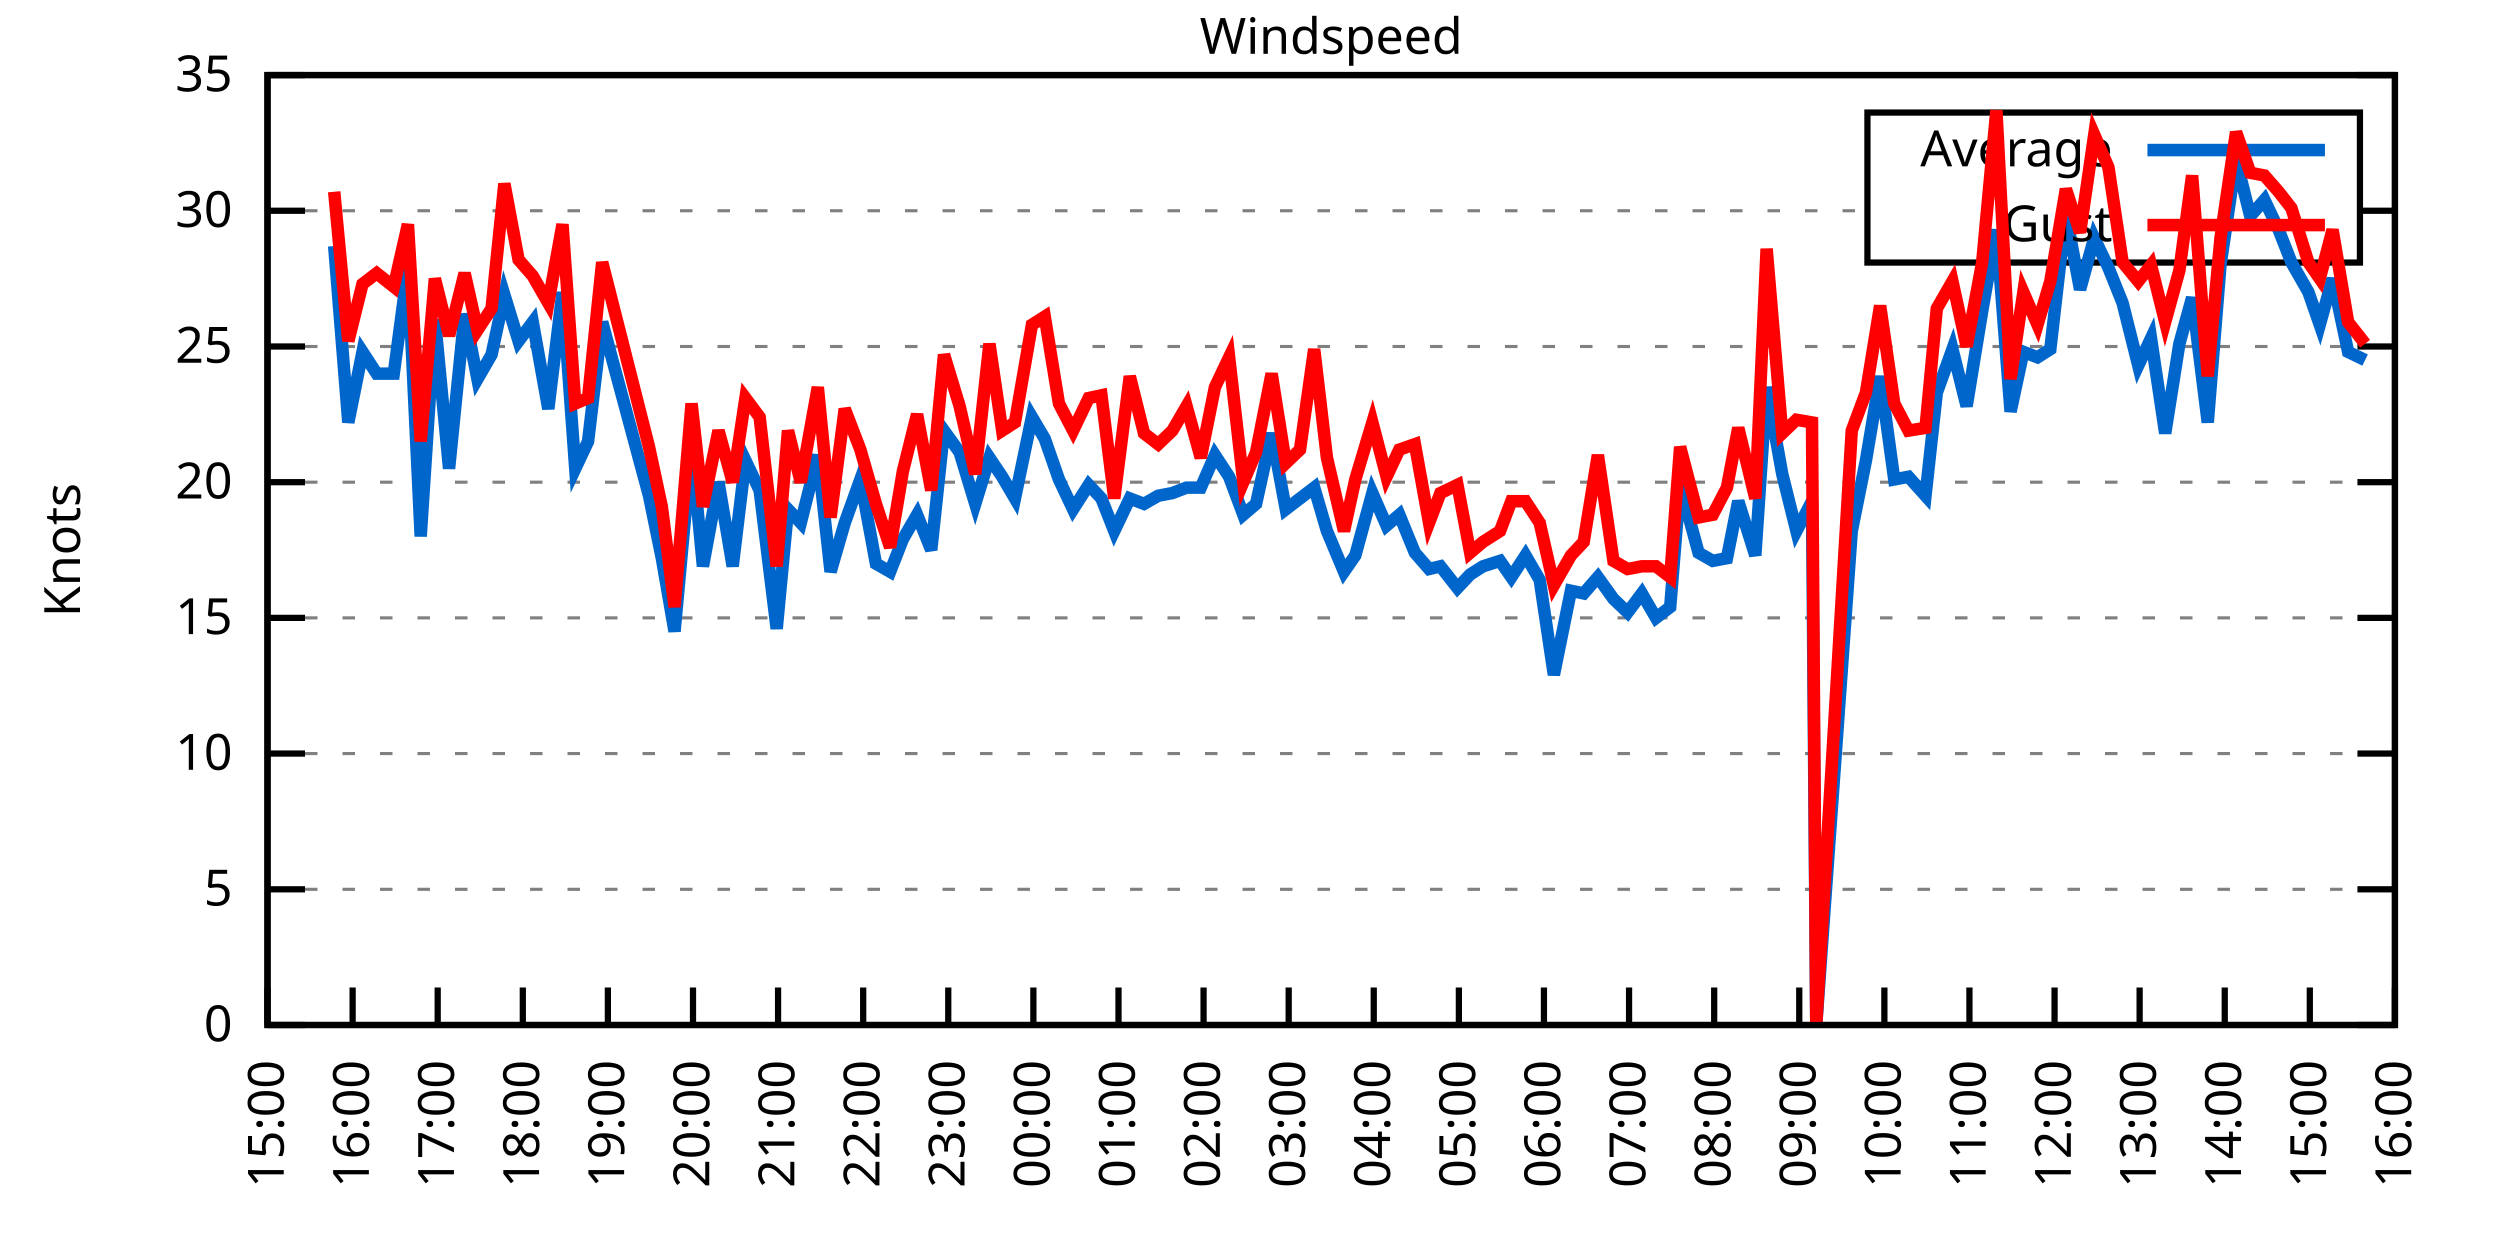
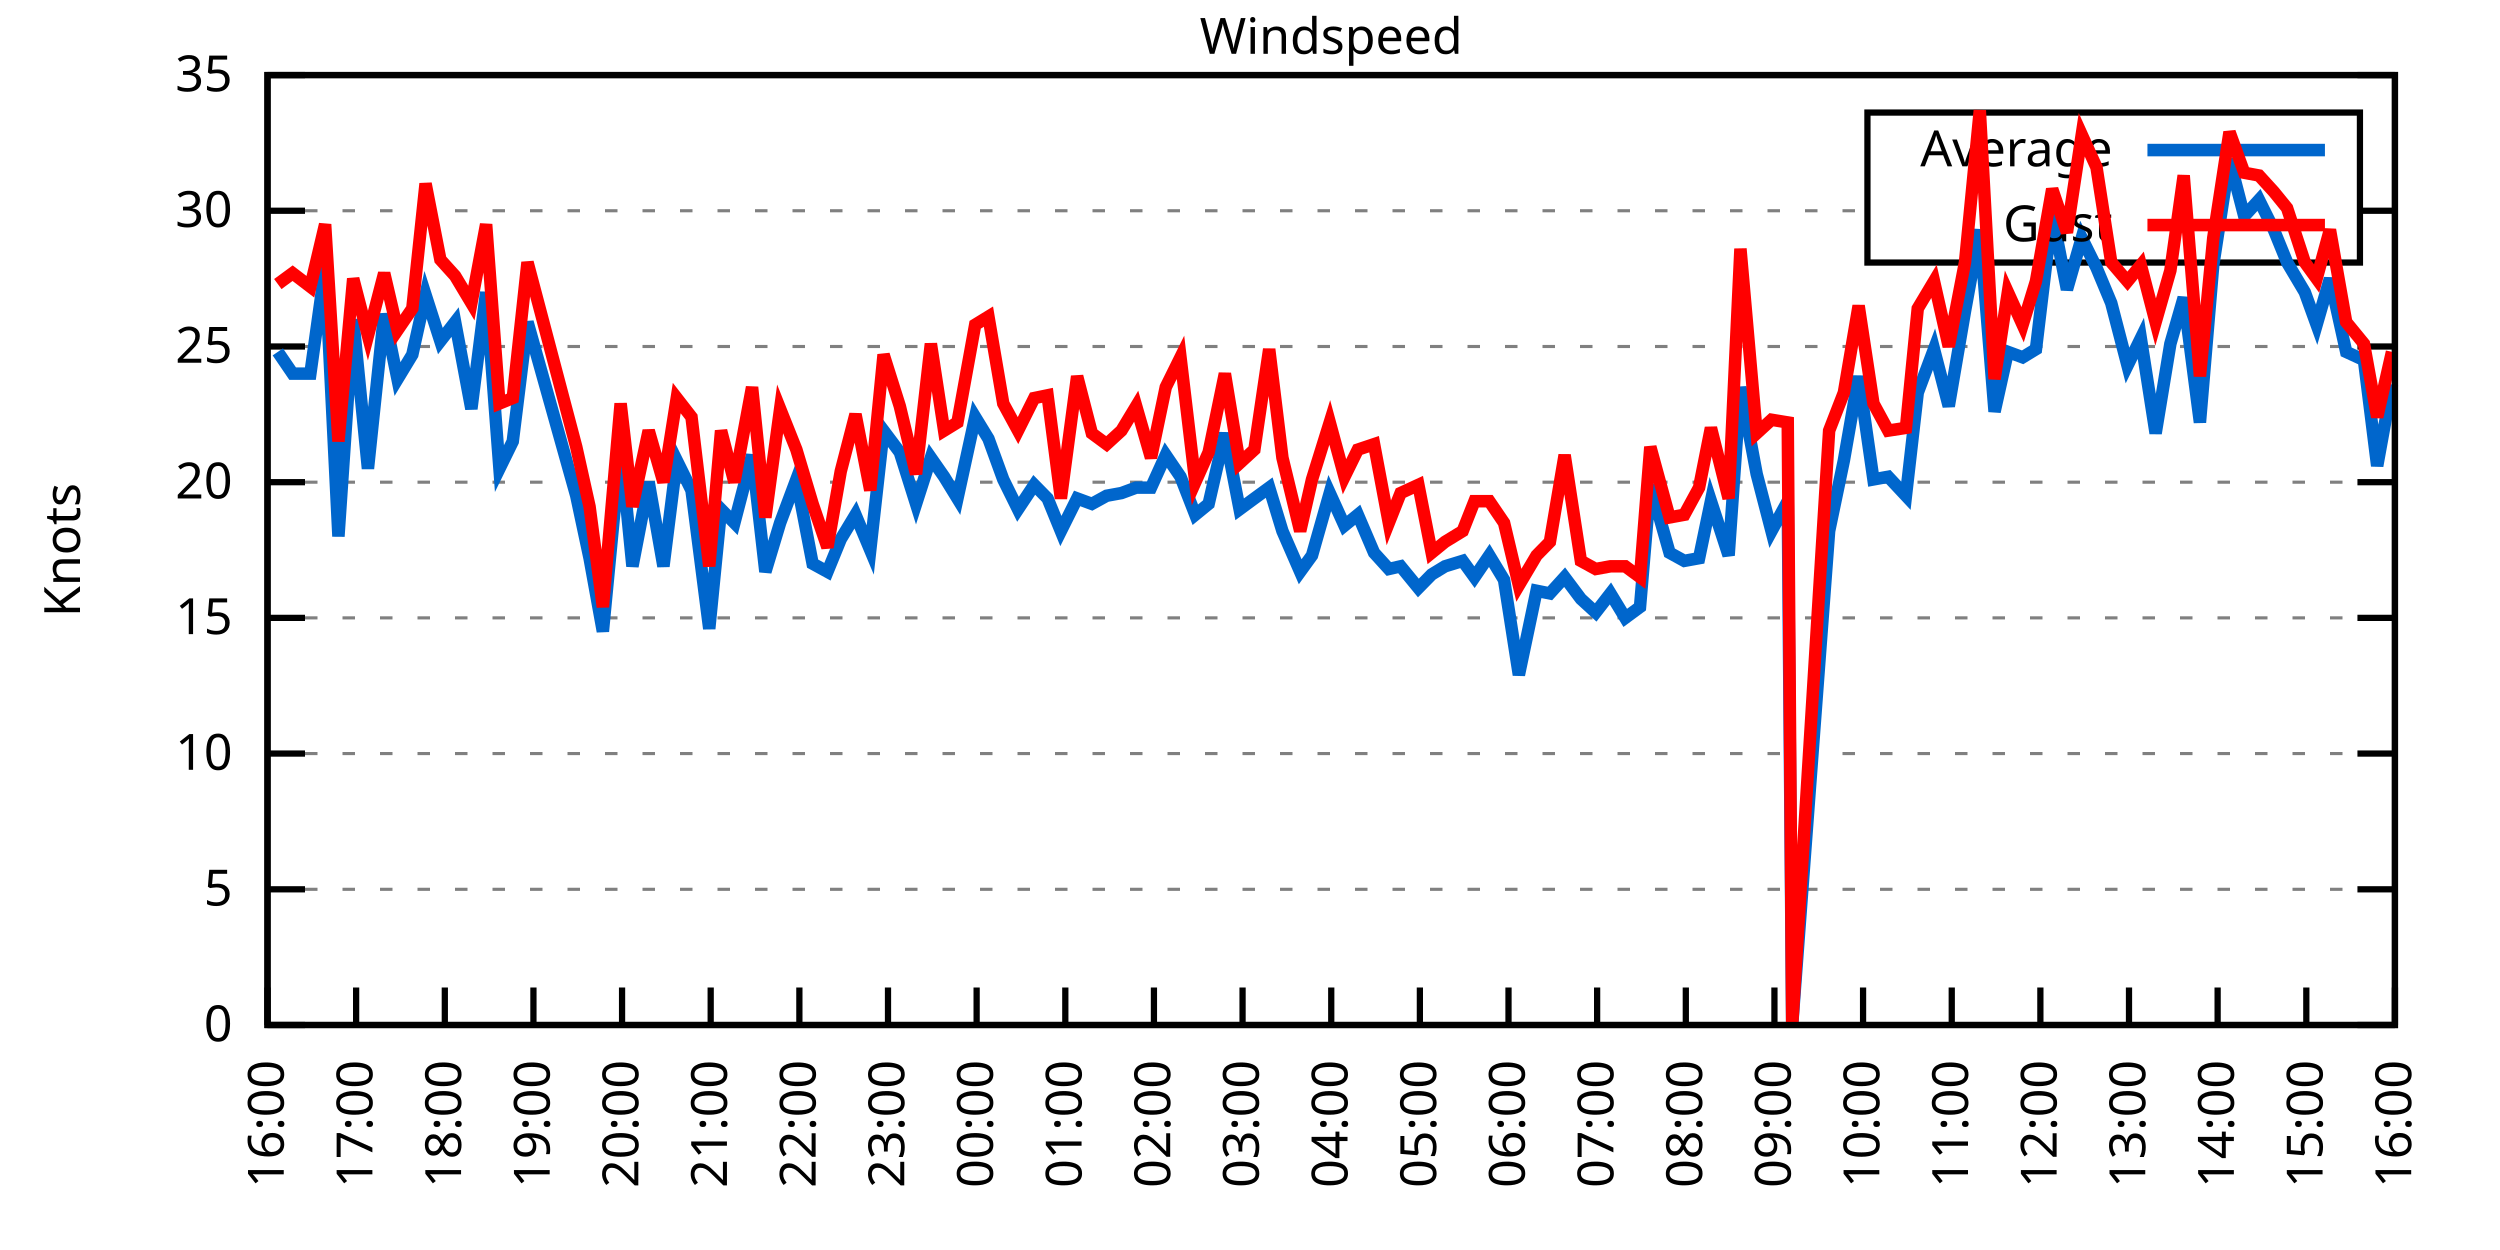
<svg xmlns="http://www.w3.org/2000/svg" xmlns:xlink="http://www.w3.org/1999/xlink" width="400" height="200" viewBox="0 0 400 200">
  <g id="gnuplot_canvas">
    <rect x="0" y="0" width="400" height="200" fill="none" />
    <defs>
      <circle id="gpDot" r="0.5" stroke-width="0.5" stroke="currentColor" />
      <path id="gpPt0" stroke-width="0.333" stroke="currentColor" d="M-1,0 h2 M0,-1 v2" />
      <path id="gpPt1" stroke-width="0.333" stroke="currentColor" d="M-1,-1 L1,1 M1,-1 L-1,1" />
      <path id="gpPt2" stroke-width="0.333" stroke="currentColor" d="M-1,0 L1,0 M0,-1 L0,1 M-1,-1 L1,1 M-1,1 L1,-1" />
      <rect id="gpPt3" stroke-width="0.333" stroke="currentColor" x="-1" y="-1" width="2" height="2" />
      <rect id="gpPt4" stroke-width="0.333" stroke="currentColor" fill="currentColor" x="-1" y="-1" width="2" height="2" />
      <circle id="gpPt5" stroke-width="0.333" stroke="currentColor" cx="0" cy="0" r="1" />
      <use xlink:href="#gpPt5" id="gpPt6" fill="currentColor" stroke="none" />
      <path id="gpPt7" stroke-width="0.333" stroke="currentColor" d="M0,-1.33 L-1.33,0.67 L1.33,0.67 z" />
      <use xlink:href="#gpPt7" id="gpPt8" fill="currentColor" stroke="none" />
      <use xlink:href="#gpPt7" id="gpPt9" stroke="currentColor" transform="rotate(180)" />
      <use xlink:href="#gpPt9" id="gpPt10" fill="currentColor" stroke="none" />
      <use xlink:href="#gpPt3" id="gpPt11" stroke="currentColor" transform="rotate(45)" />
      <use xlink:href="#gpPt11" id="gpPt12" fill="currentColor" stroke="none" />
      <path id="gpPt13" stroke-width="0.333" stroke="currentColor" d="M0,1.330 L1.265,0.411 L0.782,-1.067 L-0.782,-1.076 L-1.265,0.411 z" />
      <use xlink:href="#gpPt13" id="gpPt14" fill="currentColor" stroke="none" />
      <filter id="textbox" filterUnits="objectBoundingBox" x="0" y="0" height="1" width="1">
        <feFlood flood-color="white" flood-opacity="1" result="bgnd" />
        <feComposite in="SourceGraphic" in2="bgnd" operator="atop" />
      </filter>
      <filter id="greybox" filterUnits="objectBoundingBox" x="0" y="0" height="1" width="1">
        <feFlood flood-color="lightgrey" flood-opacity="1" result="grey" />
        <feComposite in="SourceGraphic" in2="grey" operator="atop" />
      </filter>
    </defs>
    <g fill="none" color="white" stroke="currentColor" stroke-width="1.00" stroke-linecap="butt" stroke-linejoin="miter">
</g>
    <g fill="none" color="black" stroke="currentColor" stroke-width="1.00" stroke-linecap="butt" stroke-linejoin="miter">
      <g stroke="none" shape-rendering="crispEdges">
        <polygon fill="rgb(255, 255, 255)" points="42.80,164.00 383.18,164.00 383.18,12.02 42.80,12.02 " />
      </g>
    </g>
    <g fill="none" color="black" stroke="currentColor" stroke-width="1.00" stroke-linecap="butt" stroke-linejoin="miter">
</g>
    <g fill="none" color="black" stroke="black" stroke-width="0.50" stroke-linecap="butt" stroke-linejoin="miter">
</g>
    <g fill="none" color="gray" stroke="currentColor" stroke-width="0.50" stroke-linecap="butt" stroke-linejoin="miter">
      <path stroke="gray" stroke-dasharray="2,4" class="gridline" d="M42.80,164.00 L383.19,164.00  " />
    </g>
    <g fill="none" color="gray" stroke="gray" stroke-width="1.00" stroke-linecap="butt" stroke-linejoin="miter">
</g>
    <g fill="none" color="black" stroke="currentColor" stroke-width="1.00" stroke-linecap="butt" stroke-linejoin="miter">
      <path stroke="black" d="M42.80,164.00 L48.80,164.00 M383.19,164.00 L377.19,164.00  " />
      <g transform="translate(37.20,166.60)" stroke="none" fill="black" font-family="Sans" font-size="8.00" text-anchor="end">
        <text>
          <tspan font-family="Sans"> 0</tspan>
        </text>
      </g>
    </g>
    <g fill="none" color="black" stroke="currentColor" stroke-width="1.00" stroke-linecap="butt" stroke-linejoin="miter">
</g>
    <g fill="none" color="black" stroke="black" stroke-width="0.50" stroke-linecap="butt" stroke-linejoin="miter">
</g>
    <g fill="none" color="gray" stroke="currentColor" stroke-width="0.50" stroke-linecap="butt" stroke-linejoin="miter">
      <path stroke="gray" stroke-dasharray="2,4" class="gridline" d="M42.80,142.29 L383.19,142.29  " />
    </g>
    <g fill="none" color="gray" stroke="gray" stroke-width="1.00" stroke-linecap="butt" stroke-linejoin="miter">
</g>
    <g fill="none" color="black" stroke="currentColor" stroke-width="1.00" stroke-linecap="butt" stroke-linejoin="miter">
      <path stroke="black" d="M42.80,142.29 L48.80,142.29 M383.19,142.29 L377.19,142.29  " />
      <g transform="translate(37.20,144.89)" stroke="none" fill="black" font-family="Sans" font-size="8.00" text-anchor="end">
        <text>
          <tspan font-family="Sans"> 5</tspan>
        </text>
      </g>
    </g>
    <g fill="none" color="black" stroke="currentColor" stroke-width="1.00" stroke-linecap="butt" stroke-linejoin="miter">
</g>
    <g fill="none" color="black" stroke="black" stroke-width="0.50" stroke-linecap="butt" stroke-linejoin="miter">
</g>
    <g fill="none" color="gray" stroke="currentColor" stroke-width="0.50" stroke-linecap="butt" stroke-linejoin="miter">
      <path stroke="gray" stroke-dasharray="2,4" class="gridline" d="M42.80,120.57 L383.19,120.57  " />
    </g>
    <g fill="none" color="gray" stroke="gray" stroke-width="1.00" stroke-linecap="butt" stroke-linejoin="miter">
</g>
    <g fill="none" color="black" stroke="currentColor" stroke-width="1.00" stroke-linecap="butt" stroke-linejoin="miter">
      <path stroke="black" d="M42.80,120.57 L48.80,120.57 M383.19,120.57 L377.19,120.57  " />
      <g transform="translate(37.20,123.17)" stroke="none" fill="black" font-family="Sans" font-size="8.00" text-anchor="end">
        <text>
          <tspan font-family="Sans"> 10</tspan>
        </text>
      </g>
    </g>
    <g fill="none" color="black" stroke="currentColor" stroke-width="1.00" stroke-linecap="butt" stroke-linejoin="miter">
</g>
    <g fill="none" color="black" stroke="black" stroke-width="0.50" stroke-linecap="butt" stroke-linejoin="miter">
</g>
    <g fill="none" color="gray" stroke="currentColor" stroke-width="0.50" stroke-linecap="butt" stroke-linejoin="miter">
      <path stroke="gray" stroke-dasharray="2,4" class="gridline" d="M42.80,98.86 L383.19,98.86  " />
    </g>
    <g fill="none" color="gray" stroke="gray" stroke-width="1.00" stroke-linecap="butt" stroke-linejoin="miter">
</g>
    <g fill="none" color="black" stroke="currentColor" stroke-width="1.00" stroke-linecap="butt" stroke-linejoin="miter">
      <path stroke="black" d="M42.80,98.86 L48.80,98.86 M383.19,98.86 L377.19,98.86  " />
      <g transform="translate(37.20,101.46)" stroke="none" fill="black" font-family="Sans" font-size="8.00" text-anchor="end">
        <text>
          <tspan font-family="Sans"> 15</tspan>
        </text>
      </g>
    </g>
    <g fill="none" color="black" stroke="currentColor" stroke-width="1.00" stroke-linecap="butt" stroke-linejoin="miter">
</g>
    <g fill="none" color="black" stroke="black" stroke-width="0.50" stroke-linecap="butt" stroke-linejoin="miter">
</g>
    <g fill="none" color="gray" stroke="currentColor" stroke-width="0.50" stroke-linecap="butt" stroke-linejoin="miter">
      <path stroke="gray" stroke-dasharray="2,4" class="gridline" d="M42.80,77.15 L383.19,77.15  " />
    </g>
    <g fill="none" color="gray" stroke="gray" stroke-width="1.00" stroke-linecap="butt" stroke-linejoin="miter">
</g>
    <g fill="none" color="black" stroke="currentColor" stroke-width="1.00" stroke-linecap="butt" stroke-linejoin="miter">
      <path stroke="black" d="M42.80,77.15 L48.80,77.15 M383.19,77.15 L377.19,77.15  " />
      <g transform="translate(37.20,79.75)" stroke="none" fill="black" font-family="Sans" font-size="8.00" text-anchor="end">
        <text>
          <tspan font-family="Sans"> 20</tspan>
        </text>
      </g>
    </g>
    <g fill="none" color="black" stroke="currentColor" stroke-width="1.00" stroke-linecap="butt" stroke-linejoin="miter">
</g>
    <g fill="none" color="black" stroke="black" stroke-width="0.50" stroke-linecap="butt" stroke-linejoin="miter">
</g>
    <g fill="none" color="gray" stroke="currentColor" stroke-width="0.50" stroke-linecap="butt" stroke-linejoin="miter">
      <path stroke="gray" stroke-dasharray="2,4" class="gridline" d="M42.80,55.44 L383.19,55.44  " />
    </g>
    <g fill="none" color="gray" stroke="gray" stroke-width="1.00" stroke-linecap="butt" stroke-linejoin="miter">
</g>
    <g fill="none" color="black" stroke="currentColor" stroke-width="1.00" stroke-linecap="butt" stroke-linejoin="miter">
      <path stroke="black" d="M42.80,55.44 L48.80,55.44 M383.19,55.44 L377.19,55.44  " />
      <g transform="translate(37.20,58.04)" stroke="none" fill="black" font-family="Sans" font-size="8.00" text-anchor="end">
        <text>
          <tspan font-family="Sans"> 25</tspan>
        </text>
      </g>
    </g>
    <g fill="none" color="black" stroke="currentColor" stroke-width="1.00" stroke-linecap="butt" stroke-linejoin="miter">
</g>
    <g fill="none" color="black" stroke="black" stroke-width="0.50" stroke-linecap="butt" stroke-linejoin="miter">
</g>
    <g fill="none" color="gray" stroke="currentColor" stroke-width="0.50" stroke-linecap="butt" stroke-linejoin="miter">
      <path stroke="gray" stroke-dasharray="2,4" class="gridline" d="M42.80,33.72 L298.79,33.72 M377.59,33.72 L383.19,33.72  " />
    </g>
    <g fill="none" color="gray" stroke="gray" stroke-width="1.00" stroke-linecap="butt" stroke-linejoin="miter">
</g>
    <g fill="none" color="black" stroke="currentColor" stroke-width="1.00" stroke-linecap="butt" stroke-linejoin="miter">
      <path stroke="black" d="M42.80,33.72 L48.80,33.72 M383.19,33.72 L377.19,33.72  " />
      <g transform="translate(37.20,36.32)" stroke="none" fill="black" font-family="Sans" font-size="8.00" text-anchor="end">
        <text>
          <tspan font-family="Sans"> 30</tspan>
        </text>
      </g>
    </g>
    <g fill="none" color="black" stroke="currentColor" stroke-width="1.00" stroke-linecap="butt" stroke-linejoin="miter">
</g>
    <g fill="none" color="black" stroke="black" stroke-width="0.50" stroke-linecap="butt" stroke-linejoin="miter">
</g>
    <g fill="none" color="gray" stroke="currentColor" stroke-width="0.50" stroke-linecap="butt" stroke-linejoin="miter">
      <path stroke="gray" stroke-dasharray="2,4" class="gridline" d="M42.80,12.01 L383.19,12.01  " />
    </g>
    <g fill="none" color="gray" stroke="gray" stroke-width="1.00" stroke-linecap="butt" stroke-linejoin="miter">
</g>
    <g fill="none" color="black" stroke="currentColor" stroke-width="1.00" stroke-linecap="butt" stroke-linejoin="miter">
      <path stroke="black" d="M42.80,12.01 L48.80,12.01 M383.19,12.01 L377.19,12.01  " />
      <g transform="translate(37.20,14.61)" stroke="none" fill="black" font-family="Sans" font-size="8.00" text-anchor="end">
        <text>
          <tspan font-family="Sans"> 35</tspan>
        </text>
      </g>
    </g>
    <g fill="none" color="black" stroke="currentColor" stroke-width="1.00" stroke-linecap="butt" stroke-linejoin="miter">
      <path stroke="black" d="M42.80,164.00 L42.80,158.00  " />
      <g transform="translate(45.40,169.60) rotate(270.00)" stroke="none" fill="black" font-family="Sans" font-size="8.00" text-anchor="end">
        <text>
-           <tspan font-family="Sans">15:00</tspan>
-         </text>
-       </g>
-     </g>
-     <g fill="none" color="black" stroke="currentColor" stroke-width="1.00" stroke-linecap="butt" stroke-linejoin="miter">
-       <path stroke="black" d="M56.42,164.00 L56.42,158.00  " />
-       <g transform="translate(59.02,169.60) rotate(270.00)" stroke="none" fill="black" font-family="Sans" font-size="8.00" text-anchor="end">
-         <text>
          <tspan font-family="Sans">16:00</tspan>
        </text>
      </g>
    </g>
    <g fill="none" color="black" stroke="currentColor" stroke-width="1.00" stroke-linecap="butt" stroke-linejoin="miter">
-       <path stroke="black" d="M70.03,164.00 L70.03,158.00  " />
-       <g transform="translate(72.63,169.60) rotate(270.00)" stroke="none" fill="black" font-family="Sans" font-size="8.00" text-anchor="end">
+       <path stroke="black" d="M56.98,164.00 L56.98,158.00  " />
+       <g transform="translate(59.58,169.60) rotate(270.00)" stroke="none" fill="black" font-family="Sans" font-size="8.00" text-anchor="end">
        <text>
          <tspan font-family="Sans">17:00</tspan>
        </text>
      </g>
    </g>
    <g fill="none" color="black" stroke="currentColor" stroke-width="1.00" stroke-linecap="butt" stroke-linejoin="miter">
-       <path stroke="black" d="M83.65,164.00 L83.65,158.00  " />
-       <g transform="translate(86.25,169.60) rotate(270.00)" stroke="none" fill="black" font-family="Sans" font-size="8.00" text-anchor="end">
+       <path stroke="black" d="M71.17,164.00 L71.17,158.00  " />
+       <g transform="translate(73.77,169.60) rotate(270.00)" stroke="none" fill="black" font-family="Sans" font-size="8.00" text-anchor="end">
        <text>
          <tspan font-family="Sans">18:00</tspan>
        </text>
      </g>
    </g>
    <g fill="none" color="black" stroke="currentColor" stroke-width="1.00" stroke-linecap="butt" stroke-linejoin="miter">
-       <path stroke="black" d="M97.26,164.00 L97.26,158.00  " />
-       <g transform="translate(99.86,169.60) rotate(270.00)" stroke="none" fill="black" font-family="Sans" font-size="8.00" text-anchor="end">
+       <path stroke="black" d="M85.35,164.00 L85.35,158.00  " />
+       <g transform="translate(87.95,169.60) rotate(270.00)" stroke="none" fill="black" font-family="Sans" font-size="8.00" text-anchor="end">
        <text>
          <tspan font-family="Sans">19:00</tspan>
        </text>
      </g>
    </g>
    <g fill="none" color="black" stroke="currentColor" stroke-width="1.00" stroke-linecap="butt" stroke-linejoin="miter">
-       <path stroke="black" d="M110.88,164.00 L110.88,158.00  " />
-       <g transform="translate(113.48,169.60) rotate(270.00)" stroke="none" fill="black" font-family="Sans" font-size="8.00" text-anchor="end">
+       <path stroke="black" d="M99.53,164.00 L99.53,158.00  " />
+       <g transform="translate(102.13,169.60) rotate(270.00)" stroke="none" fill="black" font-family="Sans" font-size="8.00" text-anchor="end">
        <text>
          <tspan font-family="Sans">20:00</tspan>
        </text>
      </g>
    </g>
    <g fill="none" color="black" stroke="currentColor" stroke-width="1.00" stroke-linecap="butt" stroke-linejoin="miter">
-       <path stroke="black" d="M124.49,164.00 L124.49,158.00  " />
-       <g transform="translate(127.09,169.60) rotate(270.00)" stroke="none" fill="black" font-family="Sans" font-size="8.00" text-anchor="end">
+       <path stroke="black" d="M113.71,164.00 L113.71,158.00  " />
+       <g transform="translate(116.31,169.60) rotate(270.00)" stroke="none" fill="black" font-family="Sans" font-size="8.00" text-anchor="end">
        <text>
          <tspan font-family="Sans">21:00</tspan>
        </text>
      </g>
    </g>
    <g fill="none" color="black" stroke="currentColor" stroke-width="1.00" stroke-linecap="butt" stroke-linejoin="miter">
-       <path stroke="black" d="M138.11,164.00 L138.11,158.00  " />
-       <g transform="translate(140.71,169.60) rotate(270.00)" stroke="none" fill="black" font-family="Sans" font-size="8.00" text-anchor="end">
+       <path stroke="black" d="M127.90,164.00 L127.90,158.00  " />
+       <g transform="translate(130.50,169.60) rotate(270.00)" stroke="none" fill="black" font-family="Sans" font-size="8.00" text-anchor="end">
        <text>
          <tspan font-family="Sans">22:00</tspan>
        </text>
      </g>
    </g>
    <g fill="none" color="black" stroke="currentColor" stroke-width="1.00" stroke-linecap="butt" stroke-linejoin="miter">
-       <path stroke="black" d="M151.72,164.00 L151.72,158.00  " />
-       <g transform="translate(154.32,169.60) rotate(270.00)" stroke="none" fill="black" font-family="Sans" font-size="8.00" text-anchor="end">
+       <path stroke="black" d="M142.08,164.00 L142.08,158.00  " />
+       <g transform="translate(144.68,169.60) rotate(270.00)" stroke="none" fill="black" font-family="Sans" font-size="8.00" text-anchor="end">
        <text>
          <tspan font-family="Sans">23:00</tspan>
        </text>
      </g>
    </g>
    <g fill="none" color="black" stroke="currentColor" stroke-width="1.00" stroke-linecap="butt" stroke-linejoin="miter">
-       <path stroke="black" d="M165.34,164.00 L165.34,158.00  " />
-       <g transform="translate(167.94,169.60) rotate(270.00)" stroke="none" fill="black" font-family="Sans" font-size="8.00" text-anchor="end">
+       <path stroke="black" d="M156.26,164.00 L156.26,158.00  " />
+       <g transform="translate(158.86,169.60) rotate(270.00)" stroke="none" fill="black" font-family="Sans" font-size="8.00" text-anchor="end">
        <text>
          <tspan font-family="Sans">00:00</tspan>
        </text>
      </g>
    </g>
    <g fill="none" color="black" stroke="currentColor" stroke-width="1.00" stroke-linecap="butt" stroke-linejoin="miter">
-       <path stroke="black" d="M178.96,164.00 L178.96,158.00  " />
-       <g transform="translate(181.56,169.60) rotate(270.00)" stroke="none" fill="black" font-family="Sans" font-size="8.00" text-anchor="end">
+       <path stroke="black" d="M170.45,164.00 L170.45,158.00  " />
+       <g transform="translate(173.05,169.60) rotate(270.00)" stroke="none" fill="black" font-family="Sans" font-size="8.00" text-anchor="end">
        <text>
          <tspan font-family="Sans">01:00</tspan>
        </text>
      </g>
    </g>
    <g fill="none" color="black" stroke="currentColor" stroke-width="1.00" stroke-linecap="butt" stroke-linejoin="miter">
-       <path stroke="black" d="M192.57,164.00 L192.57,158.00  " />
-       <g transform="translate(195.17,169.60) rotate(270.00)" stroke="none" fill="black" font-family="Sans" font-size="8.00" text-anchor="end">
+       <path stroke="black" d="M184.63,164.00 L184.63,158.00  " />
+       <g transform="translate(187.23,169.60) rotate(270.00)" stroke="none" fill="black" font-family="Sans" font-size="8.00" text-anchor="end">
        <text>
          <tspan font-family="Sans">02:00</tspan>
        </text>
      </g>
    </g>
    <g fill="none" color="black" stroke="currentColor" stroke-width="1.00" stroke-linecap="butt" stroke-linejoin="miter">
-       <path stroke="black" d="M206.19,164.00 L206.19,158.00  " />
-       <g transform="translate(208.79,169.60) rotate(270.00)" stroke="none" fill="black" font-family="Sans" font-size="8.00" text-anchor="end">
+       <path stroke="black" d="M198.81,164.00 L198.81,158.00  " />
+       <g transform="translate(201.41,169.60) rotate(270.00)" stroke="none" fill="black" font-family="Sans" font-size="8.00" text-anchor="end">
        <text>
          <tspan font-family="Sans">03:00</tspan>
        </text>
      </g>
    </g>
    <g fill="none" color="black" stroke="currentColor" stroke-width="1.00" stroke-linecap="butt" stroke-linejoin="miter">
-       <path stroke="black" d="M219.80,164.00 L219.80,158.00  " />
-       <g transform="translate(222.40,169.60) rotate(270.00)" stroke="none" fill="black" font-family="Sans" font-size="8.00" text-anchor="end">
+       <path stroke="black" d="M213.00,164.00 L213.00,158.00  " />
+       <g transform="translate(215.60,169.60) rotate(270.00)" stroke="none" fill="black" font-family="Sans" font-size="8.00" text-anchor="end">
        <text>
          <tspan font-family="Sans">04:00</tspan>
        </text>
      </g>
    </g>
    <g fill="none" color="black" stroke="currentColor" stroke-width="1.00" stroke-linecap="butt" stroke-linejoin="miter">
-       <path stroke="black" d="M233.42,164.00 L233.42,158.00  " />
-       <g transform="translate(236.02,169.60) rotate(270.00)" stroke="none" fill="black" font-family="Sans" font-size="8.00" text-anchor="end">
+       <path stroke="black" d="M227.18,164.00 L227.18,158.00  " />
+       <g transform="translate(229.78,169.60) rotate(270.00)" stroke="none" fill="black" font-family="Sans" font-size="8.00" text-anchor="end">
        <text>
          <tspan font-family="Sans">05:00</tspan>
        </text>
      </g>
    </g>
    <g fill="none" color="black" stroke="currentColor" stroke-width="1.00" stroke-linecap="butt" stroke-linejoin="miter">
-       <path stroke="black" d="M247.03,164.00 L247.03,158.00  " />
-       <g transform="translate(249.63,169.60) rotate(270.00)" stroke="none" fill="black" font-family="Sans" font-size="8.00" text-anchor="end">
+       <path stroke="black" d="M241.36,164.00 L241.36,158.00  " />
+       <g transform="translate(243.96,169.60) rotate(270.00)" stroke="none" fill="black" font-family="Sans" font-size="8.00" text-anchor="end">
        <text>
          <tspan font-family="Sans">06:00</tspan>
        </text>
      </g>
    </g>
    <g fill="none" color="black" stroke="currentColor" stroke-width="1.00" stroke-linecap="butt" stroke-linejoin="miter">
-       <path stroke="black" d="M260.65,164.00 L260.65,158.00  " />
-       <g transform="translate(263.25,169.60) rotate(270.00)" stroke="none" fill="black" font-family="Sans" font-size="8.00" text-anchor="end">
+       <path stroke="black" d="M255.54,164.00 L255.54,158.00  " />
+       <g transform="translate(258.14,169.60) rotate(270.00)" stroke="none" fill="black" font-family="Sans" font-size="8.00" text-anchor="end">
        <text>
          <tspan font-family="Sans">07:00</tspan>
        </text>
      </g>
    </g>
    <g fill="none" color="black" stroke="currentColor" stroke-width="1.00" stroke-linecap="butt" stroke-linejoin="miter">
-       <path stroke="black" d="M274.27,164.00 L274.27,158.00  " />
-       <g transform="translate(276.87,169.60) rotate(270.00)" stroke="none" fill="black" font-family="Sans" font-size="8.00" text-anchor="end">
+       <path stroke="black" d="M269.73,164.00 L269.73,158.00  " />
+       <g transform="translate(272.33,169.60) rotate(270.00)" stroke="none" fill="black" font-family="Sans" font-size="8.00" text-anchor="end">
        <text>
          <tspan font-family="Sans">08:00</tspan>
        </text>
      </g>
    </g>
    <g fill="none" color="black" stroke="currentColor" stroke-width="1.00" stroke-linecap="butt" stroke-linejoin="miter">
-       <path stroke="black" d="M287.88,164.00 L287.88,158.00  " />
-       <g transform="translate(290.48,169.60) rotate(270.00)" stroke="none" fill="black" font-family="Sans" font-size="8.00" text-anchor="end">
+       <path stroke="black" d="M283.91,164.00 L283.91,158.00  " />
+       <g transform="translate(286.51,169.60) rotate(270.00)" stroke="none" fill="black" font-family="Sans" font-size="8.00" text-anchor="end">
        <text>
          <tspan font-family="Sans">09:00</tspan>
        </text>
      </g>
    </g>
    <g fill="none" color="black" stroke="currentColor" stroke-width="1.00" stroke-linecap="butt" stroke-linejoin="miter">
-       <path stroke="black" d="M301.50,164.00 L301.50,158.00  " />
-       <g transform="translate(304.10,169.60) rotate(270.00)" stroke="none" fill="black" font-family="Sans" font-size="8.00" text-anchor="end">
+       <path stroke="black" d="M298.09,164.00 L298.09,158.00  " />
+       <g transform="translate(300.69,169.60) rotate(270.00)" stroke="none" fill="black" font-family="Sans" font-size="8.00" text-anchor="end">
        <text>
          <tspan font-family="Sans">10:00</tspan>
        </text>
      </g>
    </g>
    <g fill="none" color="black" stroke="currentColor" stroke-width="1.00" stroke-linecap="butt" stroke-linejoin="miter">
-       <path stroke="black" d="M315.11,164.00 L315.11,158.00  " />
-       <g transform="translate(317.71,169.60) rotate(270.00)" stroke="none" fill="black" font-family="Sans" font-size="8.00" text-anchor="end">
+       <path stroke="black" d="M312.28,164.00 L312.28,158.00  " />
+       <g transform="translate(314.88,169.60) rotate(270.00)" stroke="none" fill="black" font-family="Sans" font-size="8.00" text-anchor="end">
        <text>
          <tspan font-family="Sans">11:00</tspan>
        </text>
      </g>
    </g>
    <g fill="none" color="black" stroke="currentColor" stroke-width="1.00" stroke-linecap="butt" stroke-linejoin="miter">
-       <path stroke="black" d="M328.73,164.00 L328.73,158.00  " />
-       <g transform="translate(331.33,169.60) rotate(270.00)" stroke="none" fill="black" font-family="Sans" font-size="8.00" text-anchor="end">
+       <path stroke="black" d="M326.46,164.00 L326.46,158.00  " />
+       <g transform="translate(329.06,169.60) rotate(270.00)" stroke="none" fill="black" font-family="Sans" font-size="8.00" text-anchor="end">
        <text>
          <tspan font-family="Sans">12:00</tspan>
        </text>
      </g>
    </g>
    <g fill="none" color="black" stroke="currentColor" stroke-width="1.00" stroke-linecap="butt" stroke-linejoin="miter">
-       <path stroke="black" d="M342.34,164.00 L342.34,158.00  " />
-       <g transform="translate(344.94,169.60) rotate(270.00)" stroke="none" fill="black" font-family="Sans" font-size="8.00" text-anchor="end">
+       <path stroke="black" d="M340.64,164.00 L340.64,158.00  " />
+       <g transform="translate(343.24,169.60) rotate(270.00)" stroke="none" fill="black" font-family="Sans" font-size="8.00" text-anchor="end">
        <text>
          <tspan font-family="Sans">13:00</tspan>
        </text>
      </g>
    </g>
    <g fill="none" color="black" stroke="currentColor" stroke-width="1.00" stroke-linecap="butt" stroke-linejoin="miter">
-       <path stroke="black" d="M355.96,164.00 L355.96,158.00  " />
-       <g transform="translate(358.56,169.60) rotate(270.00)" stroke="none" fill="black" font-family="Sans" font-size="8.00" text-anchor="end">
+       <path stroke="black" d="M354.82,164.00 L354.82,158.00  " />
+       <g transform="translate(357.42,169.60) rotate(270.00)" stroke="none" fill="black" font-family="Sans" font-size="8.00" text-anchor="end">
        <text>
          <tspan font-family="Sans">14:00</tspan>
        </text>
      </g>
    </g>
    <g fill="none" color="black" stroke="currentColor" stroke-width="1.00" stroke-linecap="butt" stroke-linejoin="miter">
-       <path stroke="black" d="M369.57,164.00 L369.57,158.00  " />
-       <g transform="translate(372.17,169.60) rotate(270.00)" stroke="none" fill="black" font-family="Sans" font-size="8.00" text-anchor="end">
+       <path stroke="black" d="M369.01,164.00 L369.01,158.00  " />
+       <g transform="translate(371.61,169.60) rotate(270.00)" stroke="none" fill="black" font-family="Sans" font-size="8.00" text-anchor="end">
        <text>
          <tspan font-family="Sans">15:00</tspan>
        </text>
      </g>
    </g>
    <g fill="none" color="black" stroke="currentColor" stroke-width="1.00" stroke-linecap="butt" stroke-linejoin="miter">
      <path stroke="black" d="M383.19,164.00 L383.19,158.00  " />
      <g transform="translate(385.79,169.60) rotate(270.00)" stroke="none" fill="black" font-family="Sans" font-size="8.00" text-anchor="end">
        <text>
          <tspan font-family="Sans">16:00</tspan>
        </text>
      </g>
    </g>
    <g fill="none" color="black" stroke="currentColor" stroke-width="1.00" stroke-linecap="butt" stroke-linejoin="miter">
</g>
    <g fill="none" color="black" stroke="currentColor" stroke-width="1.00" stroke-linecap="butt" stroke-linejoin="miter">
      <path stroke="black" d="M42.80,12.01 L42.80,164.00 L383.19,164.00 L383.19,12.01 L42.80,12.01 Z  " />
    </g>
    <g fill="none" color="black" stroke="currentColor" stroke-width="1.00" stroke-linecap="butt" stroke-linejoin="miter">
</g>
    <g fill="none" color="black" stroke="currentColor" stroke-width="1.00" stroke-linecap="butt" stroke-linejoin="miter">
      <path stroke="black" d="M298.79,42.01 L298.79,18.01 L377.59,18.01 L377.59,42.01 L298.79,42.01 Z  " />
    </g>
    <g id="Windspeed_plot_1">
      <g fill="none" color="white" stroke="black" stroke-width="2.00" stroke-linecap="butt" stroke-linejoin="miter">
</g>
      <g fill="none" color="black" stroke="currentColor" stroke-width="2.00" stroke-linecap="butt" stroke-linejoin="miter">
        <g transform="translate(337.99,26.61)" stroke="none" fill="black" font-family="Sans" font-size="8.00" text-anchor="end">
          <text>
            <tspan font-family="Sans">Average</tspan>
          </text>
        </g>
      </g>
      <g fill="none" color="black" stroke="currentColor" stroke-width="2.00" stroke-linecap="butt" stroke-linejoin="miter">
-         <path stroke="rgb(  0, 102, 204)" d="M343.59,24.01 L371.99,24.01 M53.47,39.37 L55.73,67.59 L58.00,56.30 L60.27,59.78 L63.00,59.78 L65.27,42.84   L67.31,85.83 L69.58,51.09 L71.85,74.98 L74.34,50.22 L76.39,60.65 L78.65,56.74 L80.70,47.18 L82.97,54.57   L85.24,51.53 L87.73,65.42 L90.00,46.75 L92.04,74.98 L94.09,70.63 L96.35,51.53 L103.84,79.32 L105.89,89.31   L107.93,101.03 L110.65,71.50 L112.47,90.61 L114.96,77.15 L117.23,90.61 L119.27,73.67 L121.54,78.45 L124.27,100.60   L126.08,81.49 L128.12,83.66 L130.85,72.81 L132.89,91.48 L135.16,83.66 L137.66,76.71 L140.15,90.18 L142.42,91.48   L144.46,86.27 L146.73,82.36 L149.00,88.00 L151.04,68.90 L153.54,72.37 L156.04,80.62 L158.31,73.24 L160.35,76.28   L162.39,79.75 L165.11,66.73 L167.16,70.20 L169.43,76.71 L171.69,81.49 L174.19,77.58 L176.23,79.75 L178.28,84.97   L180.77,79.75 L183.04,80.62 L185.31,79.32 L187.58,78.89 L189.85,78.02 L192.12,78.02 L194.39,72.81 L196.66,76.28   L198.93,82.36 L200.97,80.62 L203.46,69.33 L205.73,81.49 L208.00,79.75 L210.27,78.02 L212.31,84.97 L215.04,91.48   L216.85,88.87 L219.58,78.89 L221.85,84.10 L223.89,82.36 L226.38,88.44 L228.65,91.04 L230.47,90.61 L233.19,94.08   L235.23,91.91 L237.28,90.61 L240.00,89.74 L241.81,92.35 L244.08,88.87 L246.35,92.78 L248.62,107.98 L251.35,94.52   L253.39,94.95 L255.66,92.35 L258.15,95.82 L260.42,97.99 L262.69,94.95 L264.96,98.86 L267.23,97.12 L268.82,77.58   L271.77,88.44 L274.04,89.74 L276.31,89.31 L278.12,80.19 L280.85,88.87 L282.66,61.95 L285.16,75.85 L287.43,84.97   L289.92,80.19 L290.60,164.00 L296.28,84.97 L298.55,73.67 L300.82,60.21 L303.08,76.71 L305.35,76.28 L308.08,79.32   L309.89,62.82 L312.39,55.87 L314.66,64.99 L317.15,49.79 L319.42,36.76 L321.69,65.86 L323.74,56.30 L326.00,57.17   L328.05,55.87 L330.54,34.16 L332.81,46.32 L335.08,38.07 L337.35,42.84 L339.62,48.49 L342.12,58.48 L344.16,54.13   L346.43,69.33 L348.70,55.00 L350.74,47.62 L353.24,67.59 L355.28,42.41 L357.77,25.47 L360.04,34.59 L362.31,31.99   L364.58,36.76 L366.62,41.97 L369.35,46.75 L371.16,51.96 L373.21,44.58 L375.70,56.30 L378.42,57.61  " />
+         <path stroke="rgb(  0, 102, 204)" d="M343.59,24.01 L371.99,24.01 M44.45,56.30 L46.82,59.78 L49.66,59.78 L52.02,42.84 L54.15,85.83 L56.51,51.09   L58.87,74.98 L61.47,50.22 L63.60,60.65 L65.97,56.74 L68.09,47.18 L70.46,54.57 L72.82,51.53 L75.42,65.42   L77.78,46.75 L79.91,74.98 L82.04,70.63 L84.40,51.53 L92.20,79.32 L94.33,89.31 L96.46,101.03 L99.30,71.50   L101.19,90.61 L103.79,77.15 L106.15,90.61 L108.28,73.67 L110.64,78.45 L113.48,100.60 L115.37,81.49 L117.50,83.66   L120.33,72.81 L122.46,91.48 L124.82,83.66 L127.42,76.71 L130.02,90.18 L132.39,91.48 L134.52,86.27 L136.88,82.36   L139.24,88.00 L141.37,68.90 L143.97,72.37 L146.57,80.62 L148.94,73.24 L151.06,76.28 L153.19,79.75 L156.03,66.73   L158.15,70.20 L160.52,76.71 L162.88,81.49 L165.48,77.58 L167.61,79.75 L169.74,84.97 L172.34,79.75 L174.70,80.62   L177.06,79.32 L179.43,78.89 L181.79,78.02 L184.16,78.02 L186.52,72.81 L188.88,76.28 L191.25,82.36 L193.38,80.62   L195.98,69.33 L198.34,81.49 L200.70,79.75 L203.07,78.02 L205.19,84.97 L208.03,91.48 L209.92,88.87 L212.76,78.89   L215.12,84.10 L217.25,82.36 L219.85,88.44 L222.21,91.04 L224.10,90.61 L226.94,94.08 L229.07,91.91 L231.20,90.61   L234.03,89.74 L235.92,92.35 L238.29,88.87 L240.65,92.78 L243.02,107.98 L245.85,94.52 L247.98,94.95 L250.34,92.35   L252.94,95.82 L255.31,97.99 L257.67,94.95 L260.04,98.86 L262.40,97.12 L264.05,77.58 L267.13,88.44 L269.49,89.74   L271.85,89.31 L273.75,80.19 L276.58,88.87 L278.47,61.95 L281.07,75.85 L283.44,84.97 L286.04,80.19 L286.75,164.00   L292.66,84.97 L295.02,73.67 L297.38,60.21 L299.75,76.71 L302.11,76.28 L304.95,79.32 L306.84,62.82 L309.44,55.87   L311.80,64.99 L314.40,49.79 L316.77,36.76 L319.13,65.86 L321.26,56.30 L323.62,57.17 L325.75,55.87 L328.35,34.16   L330.71,46.32 L333.08,38.07 L335.44,42.84 L337.80,48.49 L340.40,58.48 L342.53,54.13 L344.90,69.33 L347.26,55.00   L349.39,47.62 L351.99,67.59 L354.12,42.41 L356.72,25.47 L359.08,34.59 L361.44,31.99 L363.81,36.76 L365.93,41.97   L368.77,46.75 L370.66,51.96 L372.79,44.58 L375.39,56.30 L378.23,57.61 L380.35,74.54 L382.72,61.52  " />
      </g>
    </g>
    <g id="Windspeed_plot_2">
      <g fill="none" color="black" stroke="currentColor" stroke-width="2.00" stroke-linecap="butt" stroke-linejoin="miter">
        <g transform="translate(337.99,38.61)" stroke="none" fill="black" font-family="Sans" font-size="8.00" text-anchor="end">
          <text>
            <tspan font-family="Sans">Gust</tspan>
          </text>
        </g>
      </g>
      <g fill="none" color="black" stroke="currentColor" stroke-width="2.00" stroke-linecap="butt" stroke-linejoin="miter">
-         <path stroke="rgb(255,   0,   0)" d="M343.59,36.01 L371.99,36.01 M53.47,30.68 L55.73,54.57 L58.00,45.45 L60.27,43.71 L63.00,45.88 L65.27,35.89   L67.31,70.63 L69.58,44.58 L71.85,53.70 L74.34,43.71 L76.39,52.83 L78.65,49.36 L80.70,29.38 L82.97,41.54   L85.24,44.15 L87.73,48.49 L90.00,35.89 L92.04,64.56 L94.09,63.69 L96.35,41.97 L103.84,71.50 L105.89,81.06   L107.93,97.12 L110.65,64.56 L112.47,81.06 L114.96,68.90 L117.23,77.15 L119.27,63.69 L121.54,66.73 L124.27,90.61   L126.08,68.90 L128.12,77.15 L130.85,61.95 L132.89,82.79 L135.16,65.42 L137.66,71.94 L140.15,80.62 L142.42,87.57   L144.46,75.41 L146.73,66.29 L149.00,78.45 L151.04,56.74 L153.54,64.99 L156.04,75.85 L158.31,55.00 L160.35,68.90   L162.39,67.59 L165.11,51.96 L167.16,50.66 L169.43,64.56 L171.69,68.90 L174.19,63.69 L176.23,63.25 L178.28,79.75   L180.77,60.21 L183.04,69.33 L185.31,71.07 L187.58,68.90 L189.85,64.99 L192.12,73.24 L194.39,61.95 L196.66,57.17   L198.93,77.15 L200.97,72.37 L203.46,59.78 L205.73,74.11 L208.00,71.94 L210.27,55.87 L212.31,73.24 L215.04,84.97   L216.85,76.71 L219.58,67.59 L221.85,76.28 L223.89,71.94 L226.38,71.07 L228.65,83.66 L230.47,78.89 L233.19,77.58   L235.23,88.44 L237.28,86.70 L240.00,84.97 L241.81,80.19 L244.08,80.19 L246.35,83.66 L248.62,93.65 L251.35,88.87   L253.39,86.70 L255.66,72.81 L258.15,89.74 L260.42,91.04 L262.69,90.61 L264.96,90.61 L267.23,92.35 L268.82,71.50   L271.77,82.79 L274.04,82.36 L276.31,78.02 L278.12,68.46 L280.85,79.75 L282.66,39.80 L285.16,69.33 L287.43,67.16   L289.92,67.59 L290.60,164.00 L296.28,68.90 L298.55,62.82 L300.82,48.92 L303.08,64.56 L305.35,68.90 L308.08,68.46   L309.89,49.36 L312.39,45.01 L314.66,55.44 L317.15,41.97 L319.42,17.66 L321.69,60.65 L323.74,46.75 L326.00,51.96   L328.05,45.01 L330.54,30.25 L332.81,37.20 L335.08,21.56 L337.35,26.77 L339.62,41.97 L342.12,45.01 L344.16,42.41   L346.43,51.53 L348.70,43.28 L350.74,28.08 L353.24,60.21 L355.28,38.07 L357.77,21.13 L360.04,27.64 L362.31,28.08   L364.58,30.68 L366.62,33.29 L369.35,41.97 L371.16,44.58 L373.21,36.76 L375.70,51.53 L378.42,55.00  " />
+         <path stroke="rgb(255,   0,   0)" d="M343.59,36.01 L371.99,36.01 M44.45,45.45 L46.82,43.71 L49.66,45.88 L52.02,35.89 L54.15,70.63 L56.51,44.58   L58.87,53.70 L61.47,43.71 L63.60,52.83 L65.97,49.36 L68.09,29.38 L70.46,41.54 L72.82,44.15 L75.42,48.49   L77.78,35.89 L79.91,64.56 L82.04,63.69 L84.40,41.97 L92.20,71.50 L94.33,81.06 L96.46,97.12 L99.30,64.56   L101.19,81.06 L103.79,68.90 L106.15,77.15 L108.28,63.69 L110.64,66.73 L113.48,90.61 L115.37,68.90 L117.50,77.15   L120.33,61.95 L122.46,82.79 L124.82,65.42 L127.42,71.94 L130.02,80.62 L132.39,87.57 L134.52,75.41 L136.88,66.29   L139.24,78.45 L141.37,56.74 L143.97,64.99 L146.57,75.85 L148.94,55.00 L151.06,68.90 L153.19,67.59 L156.03,51.96   L158.15,50.66 L160.52,64.56 L162.88,68.90 L165.48,63.69 L167.61,63.25 L169.74,79.75 L172.34,60.21 L174.70,69.33   L177.06,71.07 L179.43,68.90 L181.79,64.99 L184.16,73.24 L186.52,61.95 L188.88,57.17 L191.25,77.15 L193.38,72.37   L195.98,59.78 L198.34,74.11 L200.70,71.94 L203.07,55.87 L205.19,73.24 L208.03,84.97 L209.92,76.71 L212.76,67.59   L215.12,76.28 L217.25,71.94 L219.85,71.07 L222.21,83.66 L224.10,78.89 L226.94,77.58 L229.07,88.44 L231.20,86.70   L234.03,84.97 L235.92,80.19 L238.29,80.19 L240.65,83.66 L243.02,93.65 L245.85,88.87 L247.98,86.70 L250.34,72.81   L252.94,89.74 L255.31,91.04 L257.67,90.61 L260.04,90.61 L262.40,92.35 L264.05,71.50 L267.13,82.79 L269.49,82.36   L271.85,78.02 L273.75,68.46 L276.58,79.75 L278.47,39.80 L281.07,69.33 L283.44,67.16 L286.04,67.59 L286.75,164.00   L292.66,68.90 L295.02,62.82 L297.38,48.92 L299.75,64.56 L302.11,68.90 L304.95,68.46 L306.84,49.36 L309.44,45.01   L311.80,55.44 L314.40,41.97 L316.77,17.66 L319.13,60.65 L321.26,46.75 L323.62,51.96 L325.75,45.01 L328.35,30.25   L330.71,37.20 L333.08,21.56 L335.44,26.77 L337.80,41.97 L340.40,45.01 L342.53,42.41 L344.90,51.53 L347.26,43.28   L349.39,28.08 L351.99,60.21 L354.12,38.07 L356.72,21.13 L359.08,27.64 L361.44,28.08 L363.81,30.68 L365.93,33.29   L368.77,41.97 L370.66,44.58 L372.79,36.76 L375.39,51.53 L378.23,55.00 L380.35,66.73 L382.72,56.30  " />
      </g>
    </g>
    <g fill="none" color="black" stroke="currentColor" stroke-width="2.00" stroke-linecap="butt" stroke-linejoin="miter">
</g>
    <g fill="none" color="black" stroke="black" stroke-width="1.00" stroke-linecap="butt" stroke-linejoin="miter">
</g>
    <g fill="none" color="black" stroke="currentColor" stroke-width="1.00" stroke-linecap="butt" stroke-linejoin="miter">
      <path stroke="black" d="M42.80,12.01 L42.80,164.00 L383.19,164.00 L383.19,12.01 L42.80,12.01 Z  " />
      <g transform="translate(12.80,88.01) rotate(270.00)" stroke="none" fill="black" font-family="Sans" font-size="8.00" text-anchor="middle">
        <text>
          <tspan font-family="Sans">Knots</tspan>
        </text>
      </g>
    </g>
    <g fill="none" color="black" stroke="currentColor" stroke-width="1.00" stroke-linecap="butt" stroke-linejoin="miter">
</g>
    <g fill="none" color="black" stroke="currentColor" stroke-width="1.00" stroke-linecap="butt" stroke-linejoin="miter">
      <g transform="translate(212.99,8.61)" stroke="none" fill="black" font-family="Sans" font-size="8.00" text-anchor="middle">
        <text>
          <tspan font-family="Sans">Windspeed</tspan>
        </text>
      </g>
    </g>
    <g fill="none" color="black" stroke="currentColor" stroke-width="1.00" stroke-linecap="butt" stroke-linejoin="miter">
</g>
  </g>
</svg>
